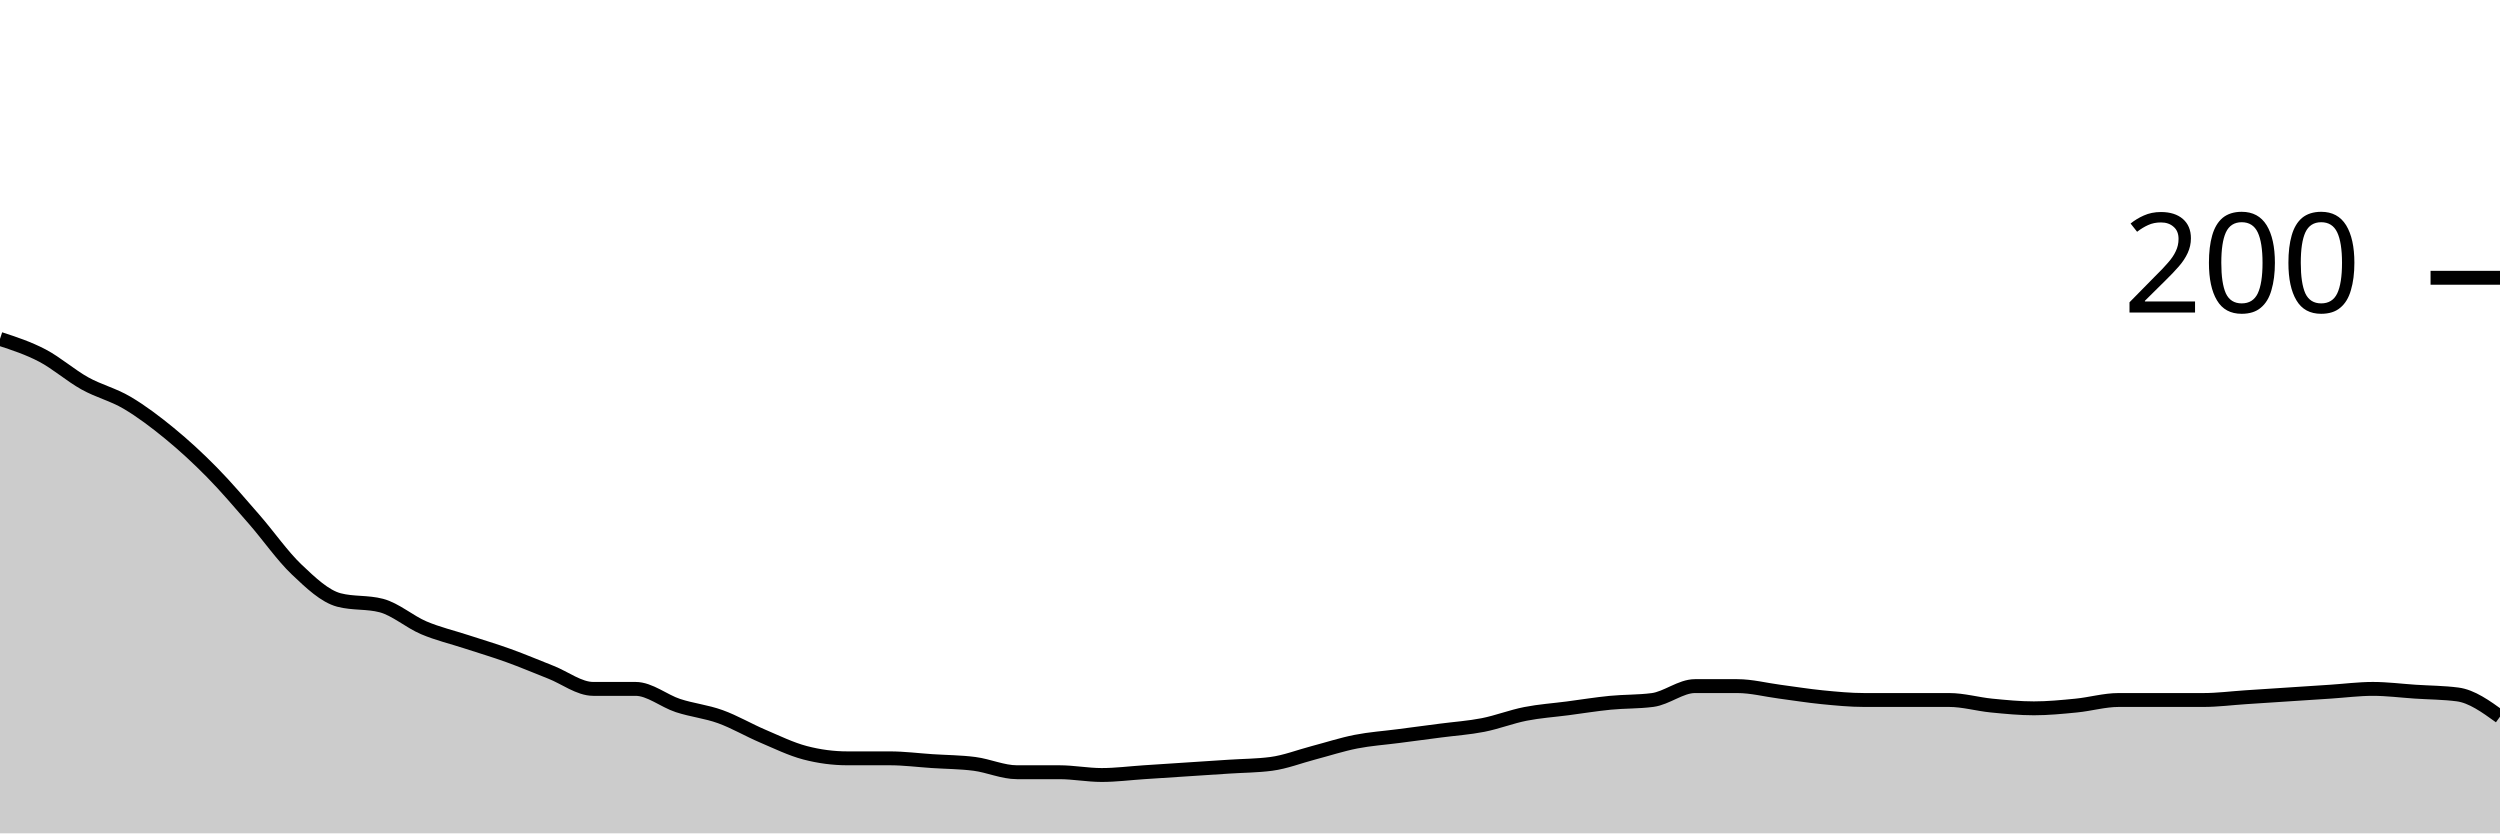
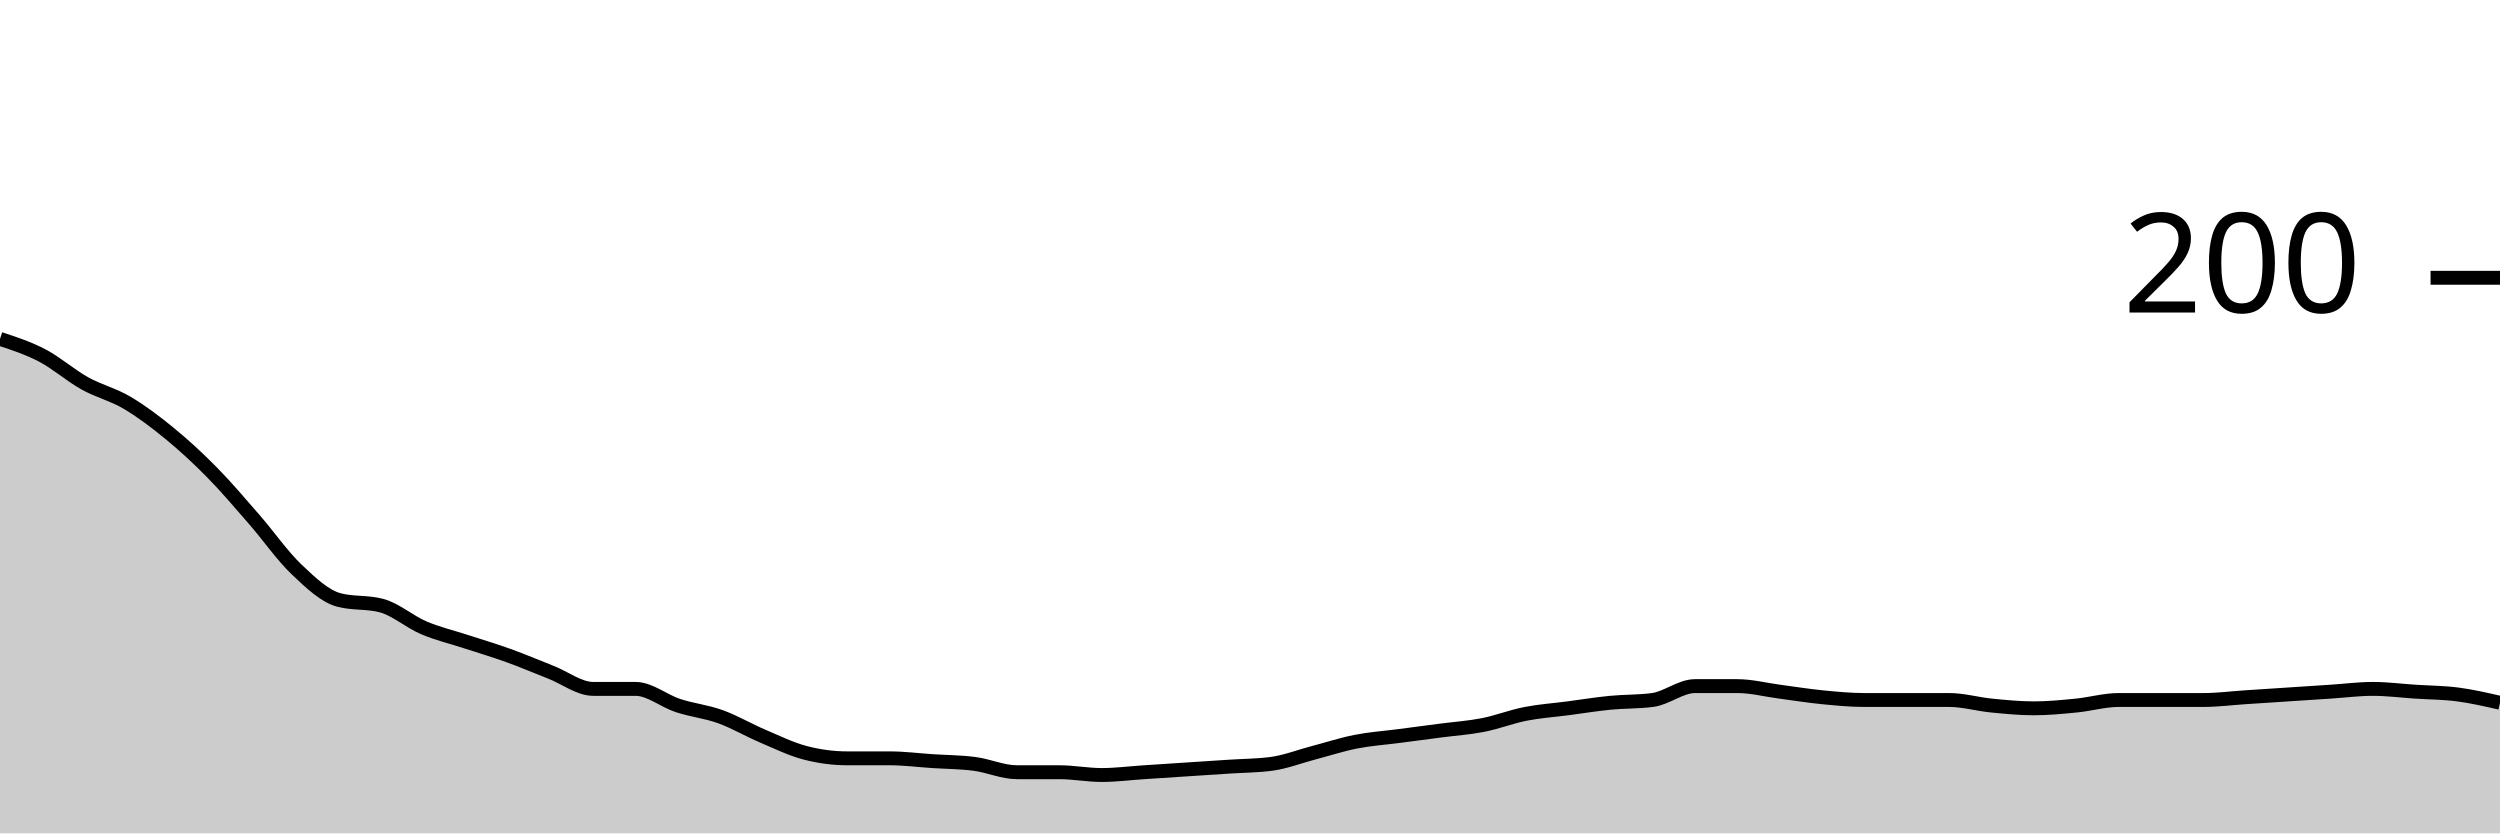
<svg xmlns="http://www.w3.org/2000/svg" viewBox="0 0 180 60">
  <g transform="translate(0,20)">
-     <path class="area" fill="rgba(0, 0, 0, 0.2)" d="M0,4.4C1.017,4.733,2.034,5.067,3.051,5.6C4.068,6.133,5.085,7.033,6.102,7.6C7.119,8.167,8.136,8.4,9.153,9C10.169,9.6,11.186,10.367,12.203,11.2C13.22,12.033,14.237,12.967,15.254,14C16.271,15.033,17.288,16.233,18.305,17.4C19.322,18.567,20.339,20.033,21.356,21C22.373,21.967,23.39,22.933,24.407,23.2C25.424,23.467,26.441,23.333,27.458,23.6C28.475,23.867,29.492,24.767,30.508,25.2C31.525,25.633,32.542,25.867,33.559,26.2C34.576,26.533,35.593,26.833,36.61,27.2C37.627,27.567,38.644,28,39.661,28.4C40.678,28.8,41.695,29.6,42.712,29.6C43.729,29.6,44.746,29.6,45.763,29.6C46.78,29.6,47.797,30.467,48.814,30.8C49.831,31.133,50.847,31.233,51.864,31.6C52.881,31.967,53.898,32.567,54.915,33C55.932,33.433,56.949,33.933,57.966,34.2C58.983,34.467,60,34.6,61.017,34.6C62.034,34.6,63.051,34.6,64.068,34.6C65.085,34.6,66.102,34.733,67.119,34.8C68.136,34.867,69.153,34.867,70.169,35C71.186,35.133,72.203,35.6,73.22,35.6C74.237,35.6,75.254,35.6,76.271,35.6C77.288,35.6,78.305,35.8,79.322,35.8C80.339,35.8,81.356,35.667,82.373,35.6C83.39,35.533,84.407,35.467,85.424,35.4C86.441,35.333,87.458,35.267,88.475,35.2C89.492,35.133,90.508,35.133,91.525,35C92.542,34.867,93.559,34.467,94.576,34.2C95.593,33.933,96.61,33.6,97.627,33.4C98.644,33.2,99.661,33.133,100.678,33C101.695,32.867,102.712,32.733,103.729,32.6C104.746,32.467,105.763,32.4,106.78,32.2C107.797,32,108.814,31.6,109.831,31.4C110.847,31.2,111.864,31.133,112.881,31C113.898,30.867,114.915,30.7,115.932,30.6C116.949,30.5,117.966,30.533,118.983,30.4C120,30.267,121.017,29.4,122.034,29.4C123.051,29.4,124.068,29.4,125.085,29.4C126.102,29.4,127.119,29.667,128.136,29.8C129.153,29.933,130.169,30.1,131.186,30.2C132.203,30.3,133.22,30.4,134.237,30.4C135.254,30.4,136.271,30.4,137.288,30.4C138.305,30.4,139.322,30.4,140.339,30.4C141.356,30.4,142.373,30.7,143.39,30.8C144.407,30.9,145.424,31,146.441,31C147.458,31,148.475,30.9,149.492,30.8C150.508,30.7,151.525,30.4,152.542,30.4C153.559,30.4,154.576,30.4,155.593,30.4C156.61,30.4,157.627,30.4,158.644,30.4C159.661,30.4,160.678,30.267,161.695,30.2C162.712,30.133,163.729,30.067,164.746,30C165.763,29.933,166.78,29.867,167.797,29.8C168.814,29.733,169.831,29.6,170.847,29.6C171.864,29.6,172.881,29.733,173.898,29.8C174.915,29.867,175.932,29.867,176.949,30C177.966,30.133,178.983,30.867,180,31.6L180,40C178.983,40,177.966,40,176.949,40C175.932,40,174.915,40,173.898,40C172.881,40,171.864,40,170.847,40C169.831,40,168.814,40,167.797,40C166.78,40,165.763,40,164.746,40C163.729,40,162.712,40,161.695,40C160.678,40,159.661,40,158.644,40C157.627,40,156.61,40,155.593,40C154.576,40,153.559,40,152.542,40C151.525,40,150.508,40,149.492,40C148.475,40,147.458,40,146.441,40C145.424,40,144.407,40,143.39,40C142.373,40,141.356,40,140.339,40C139.322,40,138.305,40,137.288,40C136.271,40,135.254,40,134.237,40C133.22,40,132.203,40,131.186,40C130.169,40,129.153,40,128.136,40C127.119,40,126.102,40,125.085,40C124.068,40,123.051,40,122.034,40C121.017,40,120,40,118.983,40C117.966,40,116.949,40,115.932,40C114.915,40,113.898,40,112.881,40C111.864,40,110.847,40,109.831,40C108.814,40,107.797,40,106.78,40C105.763,40,104.746,40,103.729,40C102.712,40,101.695,40,100.678,40C99.661,40,98.644,40,97.627,40C96.61,40,95.593,40,94.576,40C93.559,40,92.542,40,91.525,40C90.508,40,89.492,40,88.475,40C87.458,40,86.441,40,85.424,40C84.407,40,83.39,40,82.373,40C81.356,40,80.339,40,79.322,40C78.305,40,77.288,40,76.271,40C75.254,40,74.237,40,73.22,40C72.203,40,71.186,40,70.169,40C69.153,40,68.136,40,67.119,40C66.102,40,65.085,40,64.068,40C63.051,40,62.034,40,61.017,40C60,40,58.983,40,57.966,40C56.949,40,55.932,40,54.915,40C53.898,40,52.881,40,51.864,40C50.847,40,49.831,40,48.814,40C47.797,40,46.78,40,45.763,40C44.746,40,43.729,40,42.712,40C41.695,40,40.678,40,39.661,40C38.644,40,37.627,40,36.61,40C35.593,40,34.576,40,33.559,40C32.542,40,31.525,40,30.508,40C29.492,40,28.475,40,27.458,40C26.441,40,25.424,40,24.407,40C23.39,40,22.373,40,21.356,40C20.339,40,19.322,40,18.305,40C17.288,40,16.271,40,15.254,40C14.237,40,13.22,40,12.203,40C11.186,40,10.169,40,9.153,40C8.136,40,7.119,40,6.102,40C5.085,40,4.068,40,3.051,40C2.034,40,1.017,40,0,40Z" />
-     <path class="line" stroke="black" fill="none" d="M0,4.4C1.017,4.733,2.034,5.067,3.051,5.6C4.068,6.133,5.085,7.033,6.102,7.6C7.119,8.167,8.136,8.4,9.153,9C10.169,9.6,11.186,10.367,12.203,11.2C13.22,12.033,14.237,12.967,15.254,14C16.271,15.033,17.288,16.233,18.305,17.4C19.322,18.567,20.339,20.033,21.356,21C22.373,21.967,23.39,22.933,24.407,23.2C25.424,23.467,26.441,23.333,27.458,23.6C28.475,23.867,29.492,24.767,30.508,25.2C31.525,25.633,32.542,25.867,33.559,26.2C34.576,26.533,35.593,26.833,36.61,27.2C37.627,27.567,38.644,28,39.661,28.4C40.678,28.8,41.695,29.6,42.712,29.6C43.729,29.6,44.746,29.6,45.763,29.6C46.78,29.6,47.797,30.467,48.814,30.8C49.831,31.133,50.847,31.233,51.864,31.6C52.881,31.967,53.898,32.567,54.915,33C55.932,33.433,56.949,33.933,57.966,34.2C58.983,34.467,60,34.6,61.017,34.6C62.034,34.6,63.051,34.6,64.068,34.6C65.085,34.6,66.102,34.733,67.119,34.8C68.136,34.867,69.153,34.867,70.169,35C71.186,35.133,72.203,35.6,73.22,35.6C74.237,35.6,75.254,35.6,76.271,35.6C77.288,35.6,78.305,35.8,79.322,35.8C80.339,35.8,81.356,35.667,82.373,35.6C83.39,35.533,84.407,35.467,85.424,35.4C86.441,35.333,87.458,35.267,88.475,35.2C89.492,35.133,90.508,35.133,91.525,35C92.542,34.867,93.559,34.467,94.576,34.2C95.593,33.933,96.61,33.6,97.627,33.4C98.644,33.2,99.661,33.133,100.678,33C101.695,32.867,102.712,32.733,103.729,32.6C104.746,32.467,105.763,32.4,106.78,32.2C107.797,32,108.814,31.6,109.831,31.4C110.847,31.2,111.864,31.133,112.881,31C113.898,30.867,114.915,30.7,115.932,30.6C116.949,30.5,117.966,30.533,118.983,30.4C120,30.267,121.017,29.4,122.034,29.4C123.051,29.4,124.068,29.4,125.085,29.4C126.102,29.4,127.119,29.667,128.136,29.8C129.153,29.933,130.169,30.1,131.186,30.2C132.203,30.3,133.22,30.4,134.237,30.4C135.254,30.4,136.271,30.4,137.288,30.4C138.305,30.4,139.322,30.4,140.339,30.4C141.356,30.4,142.373,30.7,143.39,30.8C144.407,30.9,145.424,31,146.441,31C147.458,31,148.475,30.9,149.492,30.8C150.508,30.7,151.525,30.4,152.542,30.4C153.559,30.4,154.576,30.4,155.593,30.4C156.61,30.4,157.627,30.4,158.644,30.4C159.661,30.4,160.678,30.267,161.695,30.2C162.712,30.133,163.729,30.067,164.746,30C165.763,29.933,166.78,29.867,167.797,29.8C168.814,29.733,169.831,29.6,170.847,29.6C171.864,29.6,172.881,29.733,173.898,29.8C174.915,29.867,175.932,29.867,176.949,30C177.966,30.133,178.983,30.867,180,31.6" />
+     <path class="area" fill="rgba(0, 0, 0, 0.2)" d="M0,4.4C1.017,4.733,2.034,5.067,3.051,5.6C4.068,6.133,5.085,7.033,6.102,7.6C7.119,8.167,8.136,8.4,9.153,9C10.169,9.6,11.186,10.367,12.203,11.2C13.22,12.033,14.237,12.967,15.254,14C16.271,15.033,17.288,16.233,18.305,17.4C19.322,18.567,20.339,20.033,21.356,21C22.373,21.967,23.39,22.933,24.407,23.2C25.424,23.467,26.441,23.333,27.458,23.6C28.475,23.867,29.492,24.767,30.508,25.2C31.525,25.633,32.542,25.867,33.559,26.2C34.576,26.533,35.593,26.833,36.61,27.2C37.627,27.567,38.644,28,39.661,28.4C40.678,28.8,41.695,29.6,42.712,29.6C43.729,29.6,44.746,29.6,45.763,29.6C46.78,29.6,47.797,30.467,48.814,30.8C49.831,31.133,50.847,31.233,51.864,31.6C52.881,31.967,53.898,32.567,54.915,33C55.932,33.433,56.949,33.933,57.966,34.2C58.983,34.467,60,34.6,61.017,34.6C62.034,34.6,63.051,34.6,64.068,34.6C65.085,34.6,66.102,34.733,67.119,34.8C68.136,34.867,69.153,34.867,70.169,35C71.186,35.133,72.203,35.6,73.22,35.6C74.237,35.6,75.254,35.6,76.271,35.6C77.288,35.6,78.305,35.8,79.322,35.8C80.339,35.8,81.356,35.667,82.373,35.6C83.39,35.533,84.407,35.467,85.424,35.4C86.441,35.333,87.458,35.267,88.475,35.2C89.492,35.133,90.508,35.133,91.525,35C92.542,34.867,93.559,34.467,94.576,34.2C95.593,33.933,96.61,33.6,97.627,33.4C98.644,33.2,99.661,33.133,100.678,33C101.695,32.867,102.712,32.733,103.729,32.6C104.746,32.467,105.763,32.4,106.78,32.2C107.797,32,108.814,31.6,109.831,31.4C110.847,31.2,111.864,31.133,112.881,31C113.898,30.867,114.915,30.7,115.932,30.6C116.949,30.5,117.966,30.533,118.983,30.4C120,30.267,121.017,29.4,122.034,29.4C123.051,29.4,124.068,29.4,125.085,29.4C126.102,29.4,127.119,29.667,128.136,29.8C129.153,29.933,130.169,30.1,131.186,30.2C132.203,30.3,133.22,30.4,134.237,30.4C135.254,30.4,136.271,30.4,137.288,30.4C138.305,30.4,139.322,30.4,140.339,30.4C141.356,30.4,142.373,30.7,143.39,30.8C144.407,30.9,145.424,31,146.441,31C147.458,31,148.475,30.9,149.492,30.8C150.508,30.7,151.525,30.4,152.542,30.4C153.559,30.4,154.576,30.4,155.593,30.4C156.61,30.4,157.627,30.4,158.644,30.4C159.661,30.4,160.678,30.267,161.695,30.2C162.712,30.133,163.729,30.067,164.746,30C165.763,29.933,166.78,29.867,167.797,29.8C168.814,29.733,169.831,29.6,170.847,29.6C171.864,29.6,172.881,29.733,173.898,29.8C174.915,29.867,175.932,29.867,176.949,30C177.966,30.133,178.983,30.367,180,30.6L180,40C178.983,40,177.966,40,176.949,40C175.932,40,174.915,40,173.898,40C172.881,40,171.864,40,170.847,40C169.831,40,168.814,40,167.797,40C166.78,40,165.763,40,164.746,40C163.729,40,162.712,40,161.695,40C160.678,40,159.661,40,158.644,40C157.627,40,156.61,40,155.593,40C154.576,40,153.559,40,152.542,40C151.525,40,150.508,40,149.492,40C148.475,40,147.458,40,146.441,40C145.424,40,144.407,40,143.39,40C142.373,40,141.356,40,140.339,40C139.322,40,138.305,40,137.288,40C136.271,40,135.254,40,134.237,40C133.22,40,132.203,40,131.186,40C130.169,40,129.153,40,128.136,40C127.119,40,126.102,40,125.085,40C124.068,40,123.051,40,122.034,40C121.017,40,120,40,118.983,40C117.966,40,116.949,40,115.932,40C114.915,40,113.898,40,112.881,40C111.864,40,110.847,40,109.831,40C108.814,40,107.797,40,106.78,40C105.763,40,104.746,40,103.729,40C102.712,40,101.695,40,100.678,40C99.661,40,98.644,40,97.627,40C96.61,40,95.593,40,94.576,40C93.559,40,92.542,40,91.525,40C90.508,40,89.492,40,88.475,40C87.458,40,86.441,40,85.424,40C84.407,40,83.39,40,82.373,40C81.356,40,80.339,40,79.322,40C78.305,40,77.288,40,76.271,40C75.254,40,74.237,40,73.22,40C72.203,40,71.186,40,70.169,40C69.153,40,68.136,40,67.119,40C66.102,40,65.085,40,64.068,40C63.051,40,62.034,40,61.017,40C60,40,58.983,40,57.966,40C56.949,40,55.932,40,54.915,40C53.898,40,52.881,40,51.864,40C50.847,40,49.831,40,48.814,40C47.797,40,46.78,40,45.763,40C44.746,40,43.729,40,42.712,40C41.695,40,40.678,40,39.661,40C38.644,40,37.627,40,36.61,40C35.593,40,34.576,40,33.559,40C32.542,40,31.525,40,30.508,40C29.492,40,28.475,40,27.458,40C26.441,40,25.424,40,24.407,40C23.39,40,22.373,40,21.356,40C20.339,40,19.322,40,18.305,40C17.288,40,16.271,40,15.254,40C14.237,40,13.22,40,12.203,40C11.186,40,10.169,40,9.153,40C8.136,40,7.119,40,6.102,40C5.085,40,4.068,40,3.051,40C2.034,40,1.017,40,0,40Z" />
+     <path class="line" stroke="black" fill="none" d="M0,4.4C1.017,4.733,2.034,5.067,3.051,5.6C4.068,6.133,5.085,7.033,6.102,7.6C7.119,8.167,8.136,8.4,9.153,9C10.169,9.6,11.186,10.367,12.203,11.2C13.22,12.033,14.237,12.967,15.254,14C16.271,15.033,17.288,16.233,18.305,17.4C19.322,18.567,20.339,20.033,21.356,21C22.373,21.967,23.39,22.933,24.407,23.2C25.424,23.467,26.441,23.333,27.458,23.6C28.475,23.867,29.492,24.767,30.508,25.2C31.525,25.633,32.542,25.867,33.559,26.2C34.576,26.533,35.593,26.833,36.61,27.2C37.627,27.567,38.644,28,39.661,28.4C40.678,28.8,41.695,29.6,42.712,29.6C43.729,29.6,44.746,29.6,45.763,29.6C46.78,29.6,47.797,30.467,48.814,30.8C49.831,31.133,50.847,31.233,51.864,31.6C52.881,31.967,53.898,32.567,54.915,33C55.932,33.433,56.949,33.933,57.966,34.2C58.983,34.467,60,34.6,61.017,34.6C62.034,34.6,63.051,34.6,64.068,34.6C65.085,34.6,66.102,34.733,67.119,34.8C68.136,34.867,69.153,34.867,70.169,35C71.186,35.133,72.203,35.6,73.22,35.6C74.237,35.6,75.254,35.6,76.271,35.6C77.288,35.6,78.305,35.8,79.322,35.8C80.339,35.8,81.356,35.667,82.373,35.6C83.39,35.533,84.407,35.467,85.424,35.4C86.441,35.333,87.458,35.267,88.475,35.2C89.492,35.133,90.508,35.133,91.525,35C92.542,34.867,93.559,34.467,94.576,34.2C95.593,33.933,96.61,33.6,97.627,33.4C98.644,33.2,99.661,33.133,100.678,33C101.695,32.867,102.712,32.733,103.729,32.6C104.746,32.467,105.763,32.4,106.78,32.2C107.797,32,108.814,31.6,109.831,31.4C110.847,31.2,111.864,31.133,112.881,31C113.898,30.867,114.915,30.7,115.932,30.6C116.949,30.5,117.966,30.533,118.983,30.4C120,30.267,121.017,29.4,122.034,29.4C123.051,29.4,124.068,29.4,125.085,29.4C126.102,29.4,127.119,29.667,128.136,29.8C129.153,29.933,130.169,30.1,131.186,30.2C132.203,30.3,133.22,30.4,134.237,30.4C135.254,30.4,136.271,30.4,137.288,30.4C138.305,30.4,139.322,30.4,140.339,30.4C141.356,30.4,142.373,30.7,143.39,30.8C144.407,30.9,145.424,31,146.441,31C147.458,31,148.475,30.9,149.492,30.8C150.508,30.7,151.525,30.4,152.542,30.4C153.559,30.4,154.576,30.4,155.593,30.4C156.61,30.4,157.627,30.4,158.644,30.4C159.661,30.4,160.678,30.267,161.695,30.2C162.712,30.133,163.729,30.067,164.746,30C165.763,29.933,166.78,29.867,167.797,29.8C168.814,29.733,169.831,29.6,170.847,29.6C171.864,29.6,172.881,29.733,173.898,29.8C174.915,29.867,175.932,29.867,176.949,30C177.966,30.133,178.983,30.367,180,30.6" />
    <path class="axis-ceiling" stroke-width="1" stroke="black" fill="none" d="M175,0L180,0" />
    <text class="axis-ceiling-label" font-family="sans-serif" text-anchor="end" font-size="10px" x="170" y="2.5">200</text>
  </g>
</svg>
